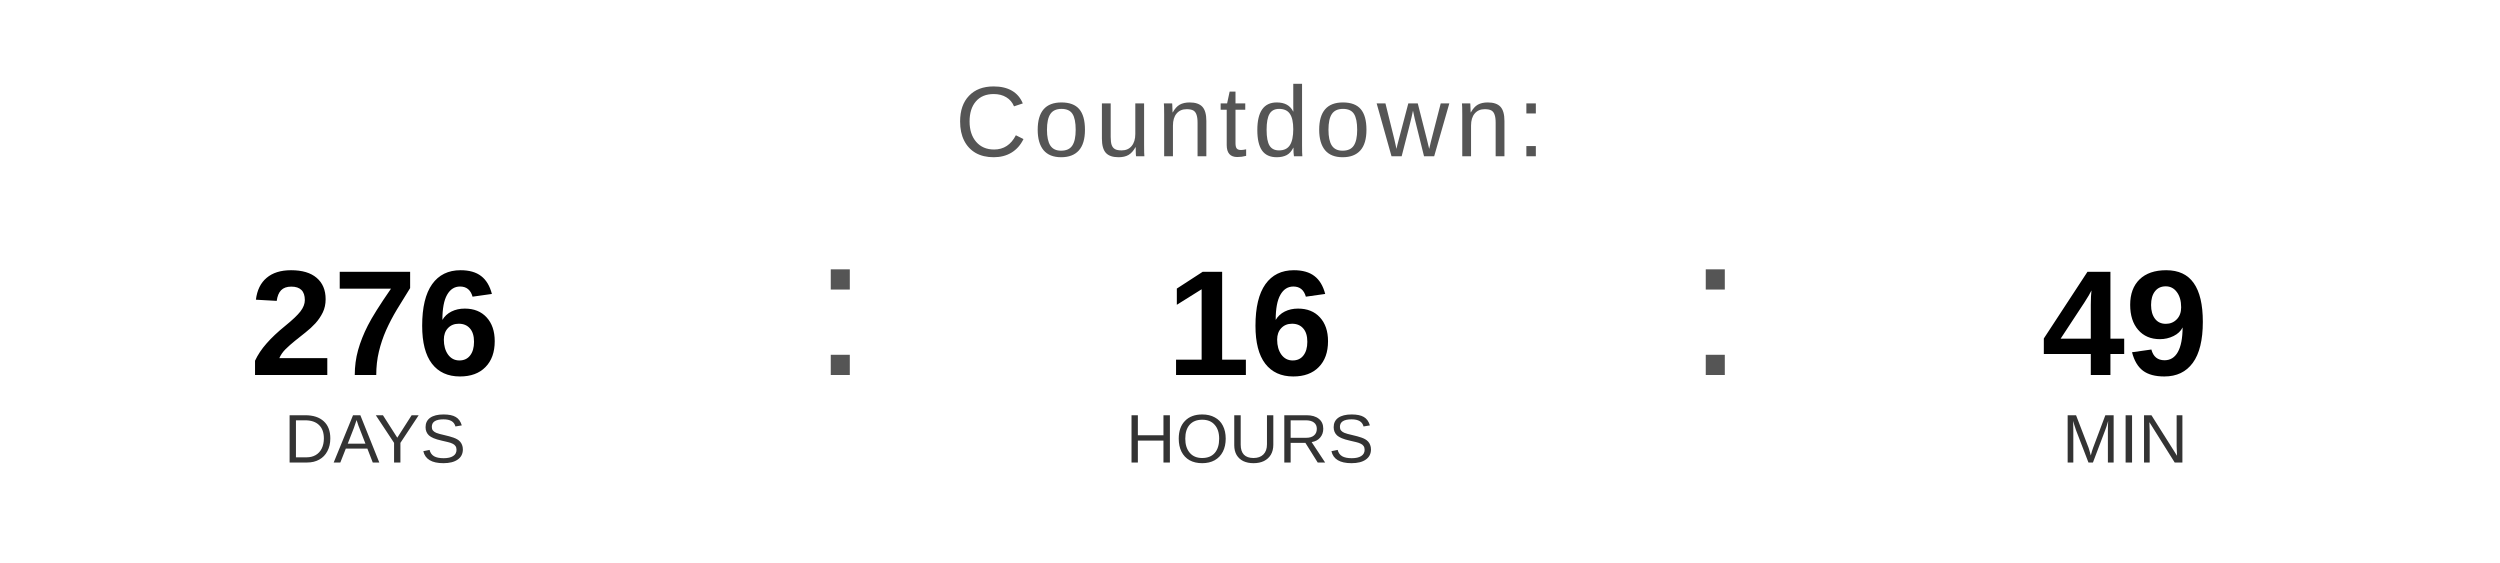
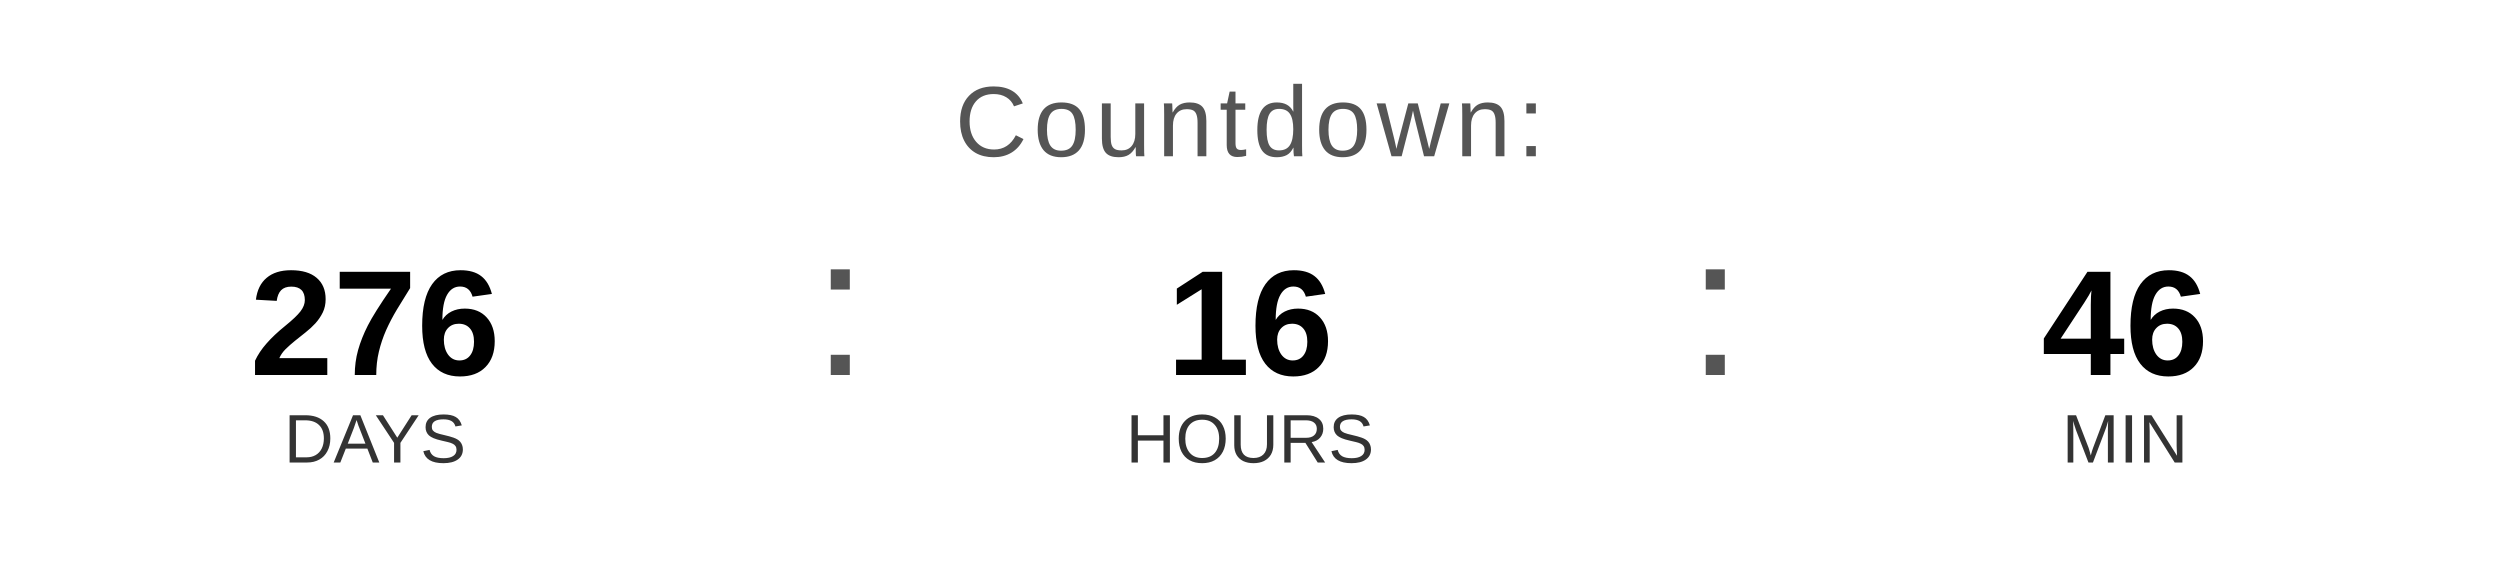
<svg xmlns="http://www.w3.org/2000/svg" width="400" height="90" viewBox="0 0 400 90">
  <text x="200" y="25" font-family="Arial, Helvetica, sans-serif" font-size="16" fill="#555555" text-anchor="middle" letter-spacing="1">
    Countdown:
  </text>
  <text x="60" y="60" font-family="Arial, Helvetica, sans-serif" font-size="24" font-weight="bold" fill="#000000" text-anchor="middle">276</text>
  <text x="60" y="74" font-family="Arial, Helvetica, sans-serif" font-size="11" fill="#333333" text-anchor="middle">DAYS</text>
  <text x="130" y="60" font-family="Arial, sans-serif" font-size="32" fill="#555555">:</text>
  <text x="200" y="60" font-family="Arial, Helvetica, sans-serif" font-size="24" font-weight="bold" fill="#000000" text-anchor="middle">16</text>
  <text x="200" y="74" font-family="Arial, Helvetica, sans-serif" font-size="11" fill="#333333" text-anchor="middle">HOURS</text>
  <text x="270" y="60" font-family="Arial, sans-serif" font-size="32" fill="#555555">:</text>
-   <text x="340" y="60" font-family="Arial, Helvetica, sans-serif" font-size="24" font-weight="bold" fill="#000000" text-anchor="middle">49</text>
+   <text x="340" y="60" font-family="Arial, Helvetica, sans-serif" font-size="24" font-weight="bold" fill="#000000" text-anchor="middle">46</text>
  <text x="340" y="74" font-family="Arial, Helvetica, sans-serif" font-size="11" fill="#333333" text-anchor="middle">MIN</text>
</svg>
